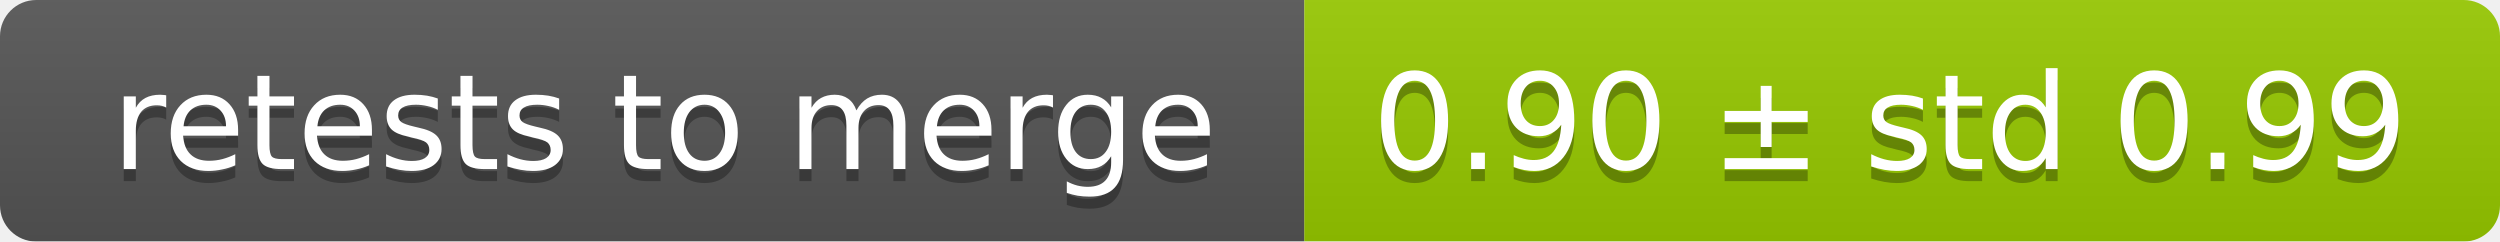
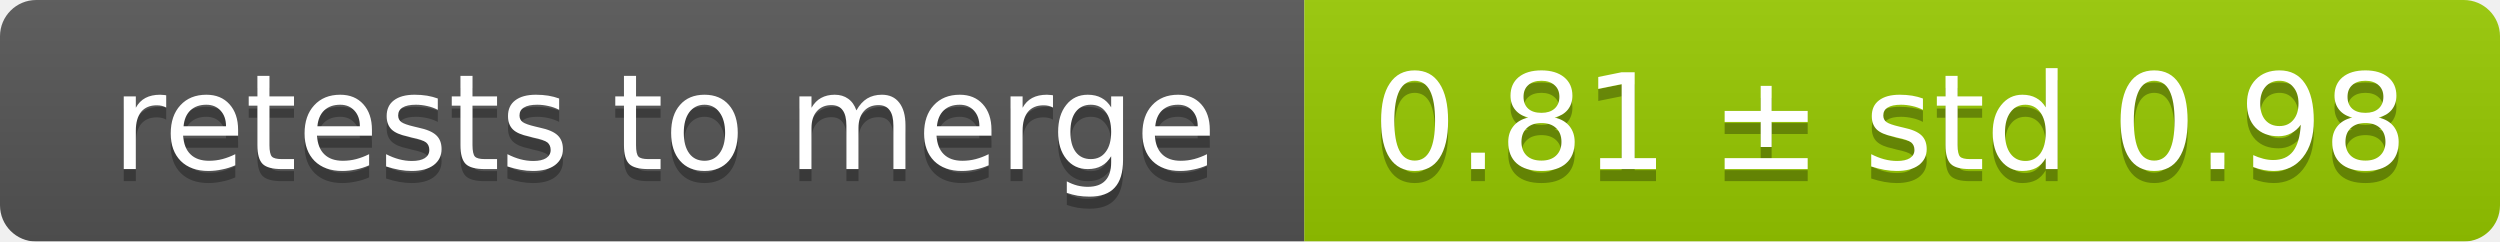
<svg xmlns="http://www.w3.org/2000/svg" width="207" height="20">
  <linearGradient id="smooth" x2="0" y2="100%">
    <stop offset="0" stop-color="#bbb" stop-opacity=".1" />
    <stop offset="1" stop-opacity=".1" />
  </linearGradient>
  <mask id="round">
    <rect width="207" height="20" rx="3" fill="#fff" />
  </mask>
  <g mask="url(#round)">
    <rect width="108" height="20" fill="#555" />
    <rect x="108" width="99" height="20" fill="#97ca00" />
    <rect width="207" height="20" fill="url(#smooth)" />
  </g>
  <g fill="#fff" text-anchor="middle" font-family="DejaVu Sans,Verdana,Geneva,sans-serif" font-size="11">
    <text x="55" y="15" fill="#010101" fill-opacity=".3">retests to merge</text>
    <text x="55" y="14">retests to merge</text>
-     <text x="156.5" y="15" fill="#010101" fill-opacity=".3">0.90 ± std 0.99</text>
-     <text x="156.5" y="14">0.90 ± std 0.99</text>
+     <text x="156.5" y="15" fill="#010101" fill-opacity=".3">0.81 ± std 0.98</text>
+     <text x="156.5" y="14">0.81 ± std 0.98</text>
  </g>
</svg>
